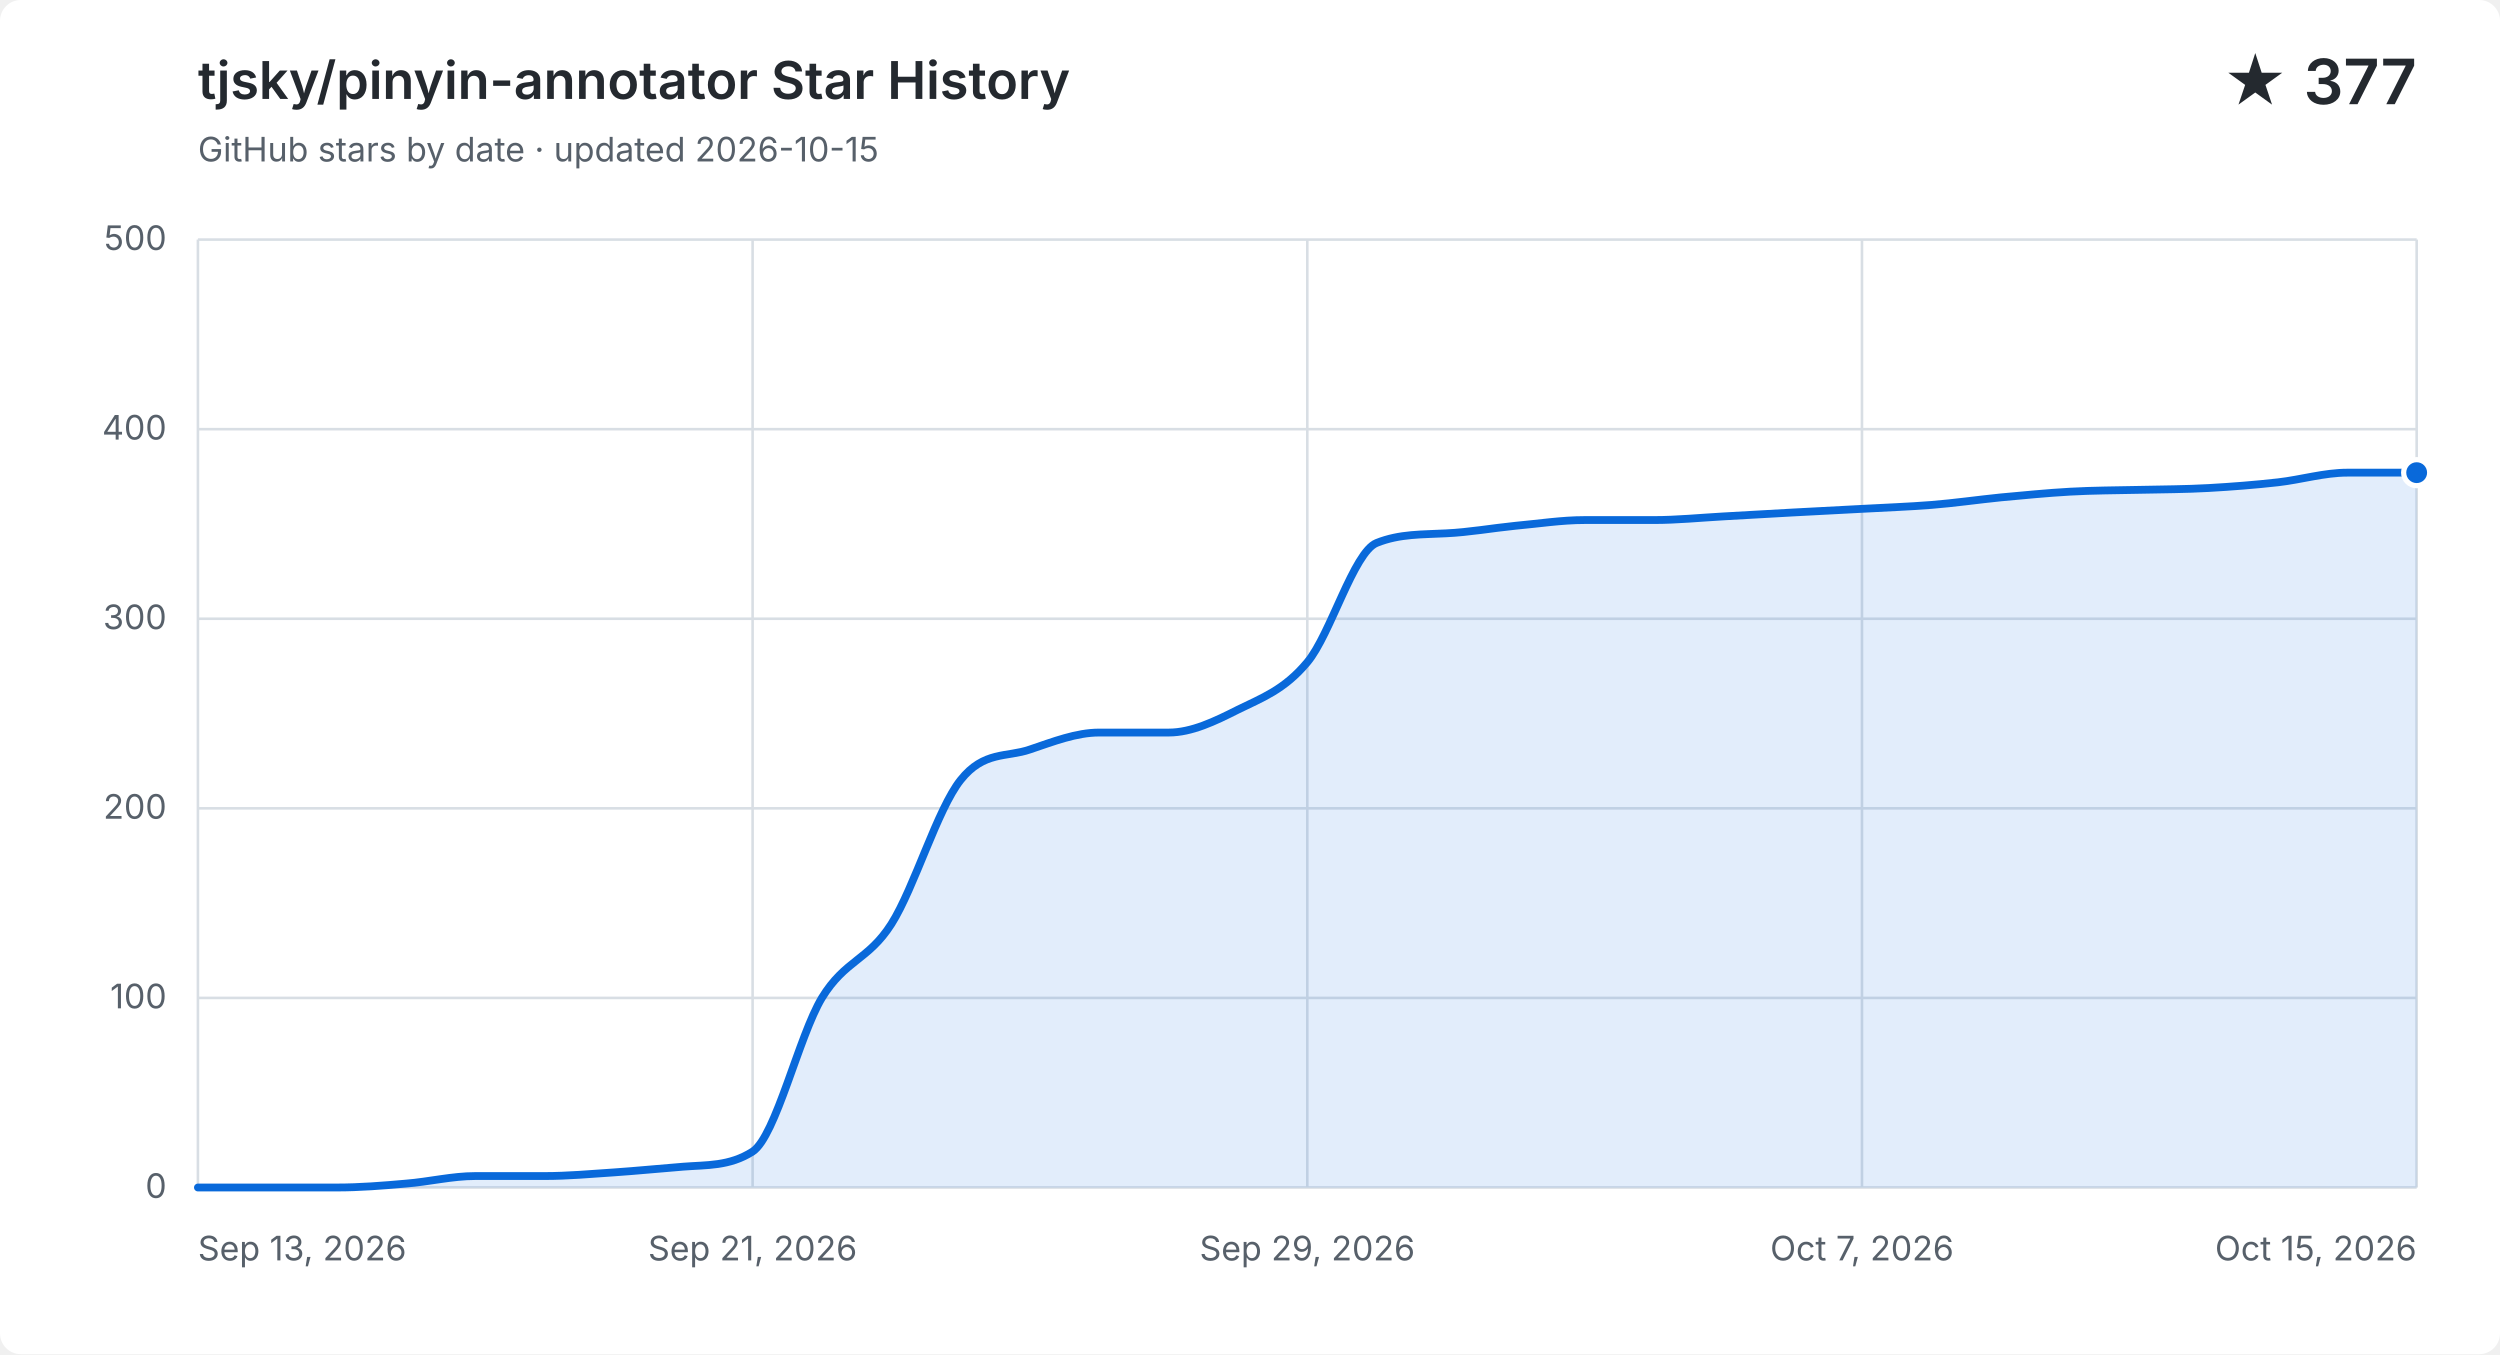
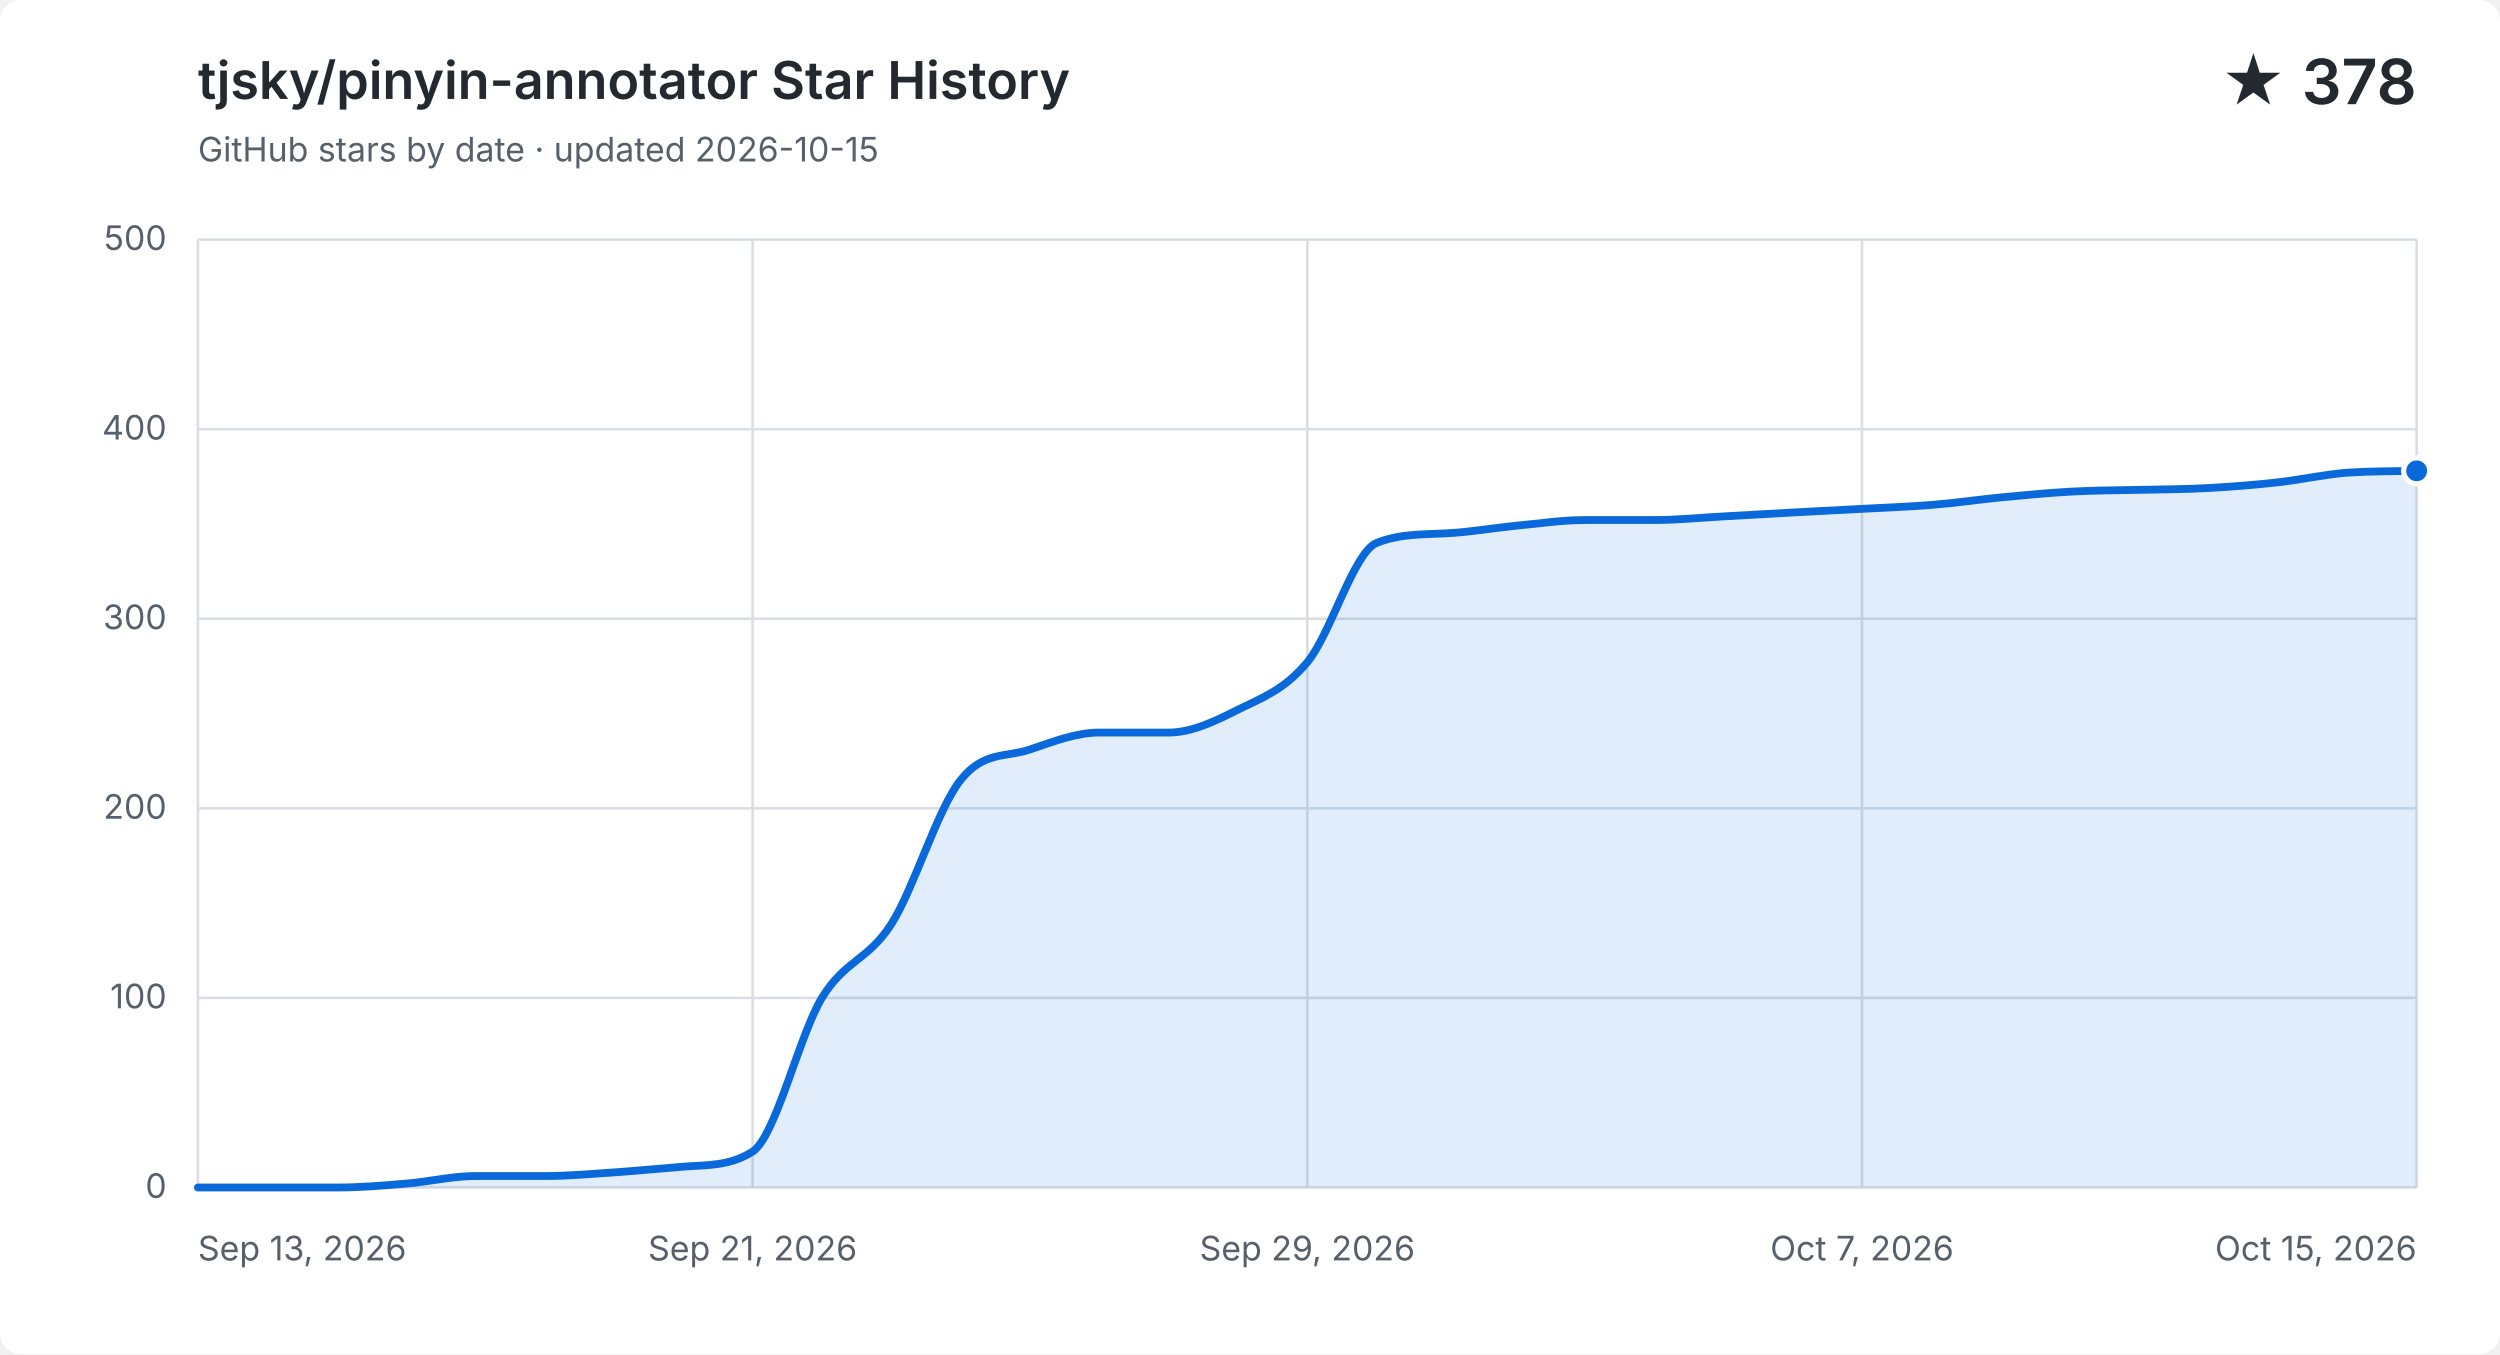
<svg xmlns="http://www.w3.org/2000/svg" width="960" height="520" viewBox="0 0 960 520" role="img" aria-labelledby="title description">
  <style>
    .background { fill: #ffffff; }
    .grid { fill: none; stroke: #d8dee4; stroke-width: 1; }
    .label, .subtitle { fill: #57606a; font: 13px -apple-system, BlinkMacSystemFont, "Segoe UI", sans-serif; }
    .heading, .value { fill: #24292f; font-family: -apple-system, BlinkMacSystemFont, "Segoe UI", sans-serif; }
    .heading { font-size: 20px; font-weight: 600; }
    .value { font-size: 24px; font-weight: 600; }
    .area { fill: #0969da; opacity: .12; }
    .line { fill: none; stroke: #0969da; stroke-linecap: round; stroke-linejoin: round; stroke-width: 3; }
    .point { fill: #0969da; stroke: #ffffff; stroke-width: 2; }
    @media (prefers-color-scheme: dark) {
      .background { fill: #0d1117; }
      .grid { stroke: #30363d; }
      .label, .subtitle { fill: #8b949e; }
      .heading, .value { fill: #f0f6fc; }
      .area { fill: #58a6ff; }
      .line { stroke: #58a6ff; }
      .point { fill: #58a6ff; stroke: #0d1117; }
    }
  </style>
  <rect class="background" width="960" height="520" rx="8" />
  <text class="heading" x="76" y="38">tjsky/pinyin-annotator Star History</text>
  <text class="subtitle" x="76" y="62">GitHub stars by date · updated 2026-10-15</text>
-   <text class="value" x="928" y="40" text-anchor="end">★ 377</text>
+   <text class="value" x="928" y="40" text-anchor="end">★ 378</text>
  <path class="grid" d="M 76 456.0 H 928" />
  <text class="label" x="64" y="460.0" text-anchor="end">0</text>
  <path class="grid" d="M 76 383.2 H 928" />
  <text class="label" x="64" y="387.2" text-anchor="end">100</text>
  <path class="grid" d="M 76 310.4 H 928" />
  <text class="label" x="64" y="314.4" text-anchor="end">200</text>
  <path class="grid" d="M 76 237.6 H 928" />
  <text class="label" x="64" y="241.6" text-anchor="end">300</text>
  <path class="grid" d="M 76 164.8 H 928" />
  <text class="label" x="64" y="168.8" text-anchor="end">400</text>
  <path class="grid" d="M 76 92.0 H 928" />
  <text class="label" x="64" y="96.0" text-anchor="end">500</text>
  <path class="grid" d="M 76.0 92 V 456" />
  <text class="label" x="76.0" y="484" text-anchor="start">Sep 13, 2026</text>
  <path class="grid" d="M 289.0 92 V 456" />
  <text class="label" x="289.0" y="484" text-anchor="middle">Sep 21, 2026</text>
  <path class="grid" d="M 502.0 92 V 456" />
  <text class="label" x="502.0" y="484" text-anchor="middle">Sep 29, 2026</text>
  <path class="grid" d="M 715.0 92 V 456" />
  <text class="label" x="715.0" y="484" text-anchor="middle">Oct 7, 2026</text>
  <path class="grid" d="M 928.0 92 V 456" />
  <text class="label" x="928.0" y="484" text-anchor="end">Oct 15, 2026</text>
-   <path class="area" d="M 76.0 456.0 C 84.9 456.0, 93.8 456.0, 102.6 456.0 C 111.5 456.0, 120.4 456.0, 129.3 456.0 C 138.1 456.0, 147.0 455.3, 155.9 454.5 C 164.8 453.8, 173.6 451.6, 182.5 451.6 C 191.4 451.6, 200.3 451.6, 209.1 451.6 C 218.0 451.6, 226.9 450.8, 235.8 450.2 C 244.6 449.6, 253.5 448.7, 262.4 448.0 C 271.3 447.3, 280.1 447.9, 289.0 442.2 C 297.9 436.4, 306.8 397.8, 315.6 383.2 C 324.5 368.6, 333.4 368.8, 342.3 354.8 C 351.1 340.9, 360.0 310.6, 368.9 299.5 C 377.8 288.3, 386.6 290.9, 395.5 287.8 C 404.4 284.8, 413.3 281.3, 422.1 281.3 C 431.0 281.3, 439.9 281.3, 448.8 281.3 C 457.6 281.3, 466.5 277.0, 475.4 272.5 C 484.3 268.1, 493.1 265.0, 502.0 254.3 C 510.9 243.7, 519.8 212.1, 528.6 208.5 C 537.5 204.9, 546.4 205.3, 555.3 204.8 C 564.1 204.4, 573.0 202.8, 581.9 201.9 C 590.8 201.1, 599.6 199.7, 608.5 199.7 C 617.4 199.7, 626.3 199.7, 635.1 199.7 C 644.0 199.7, 652.9 198.8, 661.8 198.3 C 670.6 197.8, 679.5 197.3, 688.4 196.8 C 697.3 196.3, 706.1 195.9, 715.0 195.4 C 723.9 194.9, 732.8 194.6, 741.6 193.9 C 750.5 193.2, 759.4 191.9, 768.3 191.0 C 777.1 190.2, 786.0 189.3, 794.9 188.8 C 803.8 188.3, 812.6 188.3, 821.5 188.1 C 830.4 187.9, 839.3 187.9, 848.1 187.4 C 857.0 186.9, 865.9 186.2, 874.8 185.2 C 883.6 184.2, 892.5 181.5, 901.4 181.5 C 910.3 181.5, 919.1 181.5, 928.0 181.5 V 456 H 76.0 Z" />
-   <path class="line" d="M 76.0 456.0 C 84.9 456.0, 93.8 456.0, 102.6 456.0 C 111.5 456.0, 120.4 456.0, 129.3 456.0 C 138.1 456.0, 147.0 455.3, 155.9 454.5 C 164.8 453.8, 173.6 451.6, 182.5 451.6 C 191.4 451.6, 200.3 451.6, 209.1 451.6 C 218.0 451.6, 226.9 450.8, 235.8 450.2 C 244.6 449.6, 253.5 448.7, 262.4 448.0 C 271.3 447.3, 280.1 447.9, 289.0 442.2 C 297.9 436.4, 306.8 397.8, 315.6 383.2 C 324.5 368.6, 333.4 368.8, 342.3 354.8 C 351.1 340.9, 360.0 310.6, 368.9 299.5 C 377.8 288.3, 386.6 290.9, 395.5 287.8 C 404.4 284.8, 413.3 281.3, 422.1 281.3 C 431.0 281.3, 439.9 281.3, 448.8 281.3 C 457.6 281.3, 466.5 277.0, 475.4 272.5 C 484.3 268.1, 493.1 265.0, 502.0 254.3 C 510.9 243.7, 519.8 212.1, 528.6 208.5 C 537.5 204.9, 546.4 205.3, 555.3 204.8 C 564.1 204.4, 573.0 202.8, 581.9 201.9 C 590.8 201.1, 599.6 199.7, 608.5 199.7 C 617.4 199.7, 626.3 199.7, 635.1 199.7 C 644.0 199.7, 652.9 198.8, 661.8 198.3 C 670.6 197.8, 679.5 197.3, 688.4 196.8 C 697.3 196.3, 706.1 195.9, 715.0 195.4 C 723.9 194.9, 732.8 194.6, 741.6 193.9 C 750.5 193.2, 759.4 191.9, 768.3 191.0 C 777.1 190.2, 786.0 189.3, 794.9 188.8 C 803.8 188.3, 812.6 188.3, 821.5 188.1 C 830.4 187.9, 839.3 187.9, 848.1 187.4 C 857.0 186.9, 865.9 186.2, 874.8 185.2 C 883.6 184.2, 892.5 181.5, 901.4 181.5 C 910.3 181.5, 919.1 181.5, 928.0 181.5" />
-   <circle class="point" cx="928.0" cy="181.5" r="5" />
+   <path class="area" d="M 76.0 456.0 C 84.9 456.0, 93.8 456.0, 102.6 456.0 C 111.5 456.0, 120.4 456.0, 129.3 456.0 C 138.1 456.0, 147.0 455.3, 155.9 454.5 C 164.8 453.8, 173.6 451.6, 182.5 451.6 C 191.4 451.6, 200.3 451.6, 209.1 451.6 C 218.0 451.6, 226.9 450.8, 235.8 450.2 C 244.6 449.6, 253.5 448.7, 262.4 448.0 C 271.3 447.3, 280.1 447.9, 289.0 442.2 C 297.9 436.4, 306.8 397.8, 315.6 383.2 C 324.5 368.6, 333.4 368.8, 342.3 354.8 C 351.1 340.9, 360.0 310.6, 368.9 299.5 C 377.8 288.3, 386.6 290.9, 395.5 287.8 C 404.4 284.8, 413.3 281.3, 422.1 281.3 C 431.0 281.3, 439.9 281.3, 448.8 281.3 C 457.6 281.3, 466.5 277.0, 475.4 272.5 C 484.3 268.1, 493.1 265.0, 502.0 254.3 C 510.9 243.7, 519.8 212.1, 528.6 208.5 C 537.5 204.9, 546.4 205.3, 555.3 204.8 C 564.1 204.4, 573.0 202.8, 581.9 201.9 C 590.8 201.1, 599.6 199.7, 608.5 199.7 C 617.4 199.7, 626.3 199.7, 635.1 199.7 C 644.0 199.7, 652.9 198.8, 661.8 198.3 C 670.6 197.8, 679.5 197.3, 688.4 196.8 C 697.3 196.3, 706.1 195.9, 715.0 195.4 C 723.9 194.9, 732.8 194.6, 741.6 193.9 C 750.5 193.2, 759.4 191.9, 768.3 191.0 C 777.1 190.2, 786.0 189.3, 794.9 188.8 C 803.8 188.3, 812.6 188.3, 821.5 188.1 C 830.4 187.9, 839.3 187.9, 848.1 187.4 C 857.0 186.9, 865.9 186.2, 874.8 185.2 C 883.6 184.2, 892.5 182.2, 901.4 181.5 C 910.3 180.9, 919.1 181.0, 928.0 180.8 V 456 H 76.0 Z" />
+   <path class="line" d="M 76.0 456.0 C 84.9 456.0, 93.8 456.0, 102.6 456.0 C 111.5 456.0, 120.4 456.0, 129.3 456.0 C 138.1 456.0, 147.0 455.3, 155.9 454.5 C 164.8 453.8, 173.6 451.6, 182.5 451.6 C 191.4 451.6, 200.3 451.6, 209.1 451.6 C 218.0 451.6, 226.9 450.8, 235.8 450.2 C 244.6 449.6, 253.5 448.7, 262.4 448.0 C 271.3 447.3, 280.1 447.9, 289.0 442.2 C 297.9 436.4, 306.8 397.8, 315.6 383.2 C 324.5 368.6, 333.4 368.8, 342.3 354.8 C 351.1 340.9, 360.0 310.6, 368.9 299.5 C 377.8 288.3, 386.6 290.9, 395.5 287.8 C 404.4 284.8, 413.3 281.3, 422.1 281.3 C 431.0 281.3, 439.9 281.3, 448.8 281.3 C 457.6 281.3, 466.5 277.0, 475.4 272.5 C 484.3 268.1, 493.1 265.0, 502.0 254.3 C 510.9 243.7, 519.8 212.1, 528.6 208.5 C 537.5 204.9, 546.4 205.3, 555.3 204.8 C 564.1 204.4, 573.0 202.8, 581.9 201.9 C 590.8 201.1, 599.6 199.7, 608.5 199.7 C 617.4 199.7, 626.3 199.7, 635.1 199.7 C 644.0 199.7, 652.9 198.8, 661.8 198.3 C 670.6 197.8, 679.5 197.3, 688.4 196.8 C 697.3 196.3, 706.1 195.9, 715.0 195.4 C 723.9 194.9, 732.8 194.6, 741.6 193.9 C 750.5 193.2, 759.4 191.9, 768.3 191.0 C 777.1 190.2, 786.0 189.3, 794.9 188.8 C 803.8 188.3, 812.6 188.3, 821.5 188.1 C 830.4 187.9, 839.3 187.9, 848.1 187.4 C 857.0 186.9, 865.9 186.2, 874.8 185.2 C 883.6 184.2, 892.5 182.2, 901.4 181.5 C 910.3 180.9, 919.1 181.0, 928.0 180.8" />
+   <circle class="point" cx="928.0" cy="180.8" r="5" />
</svg>
